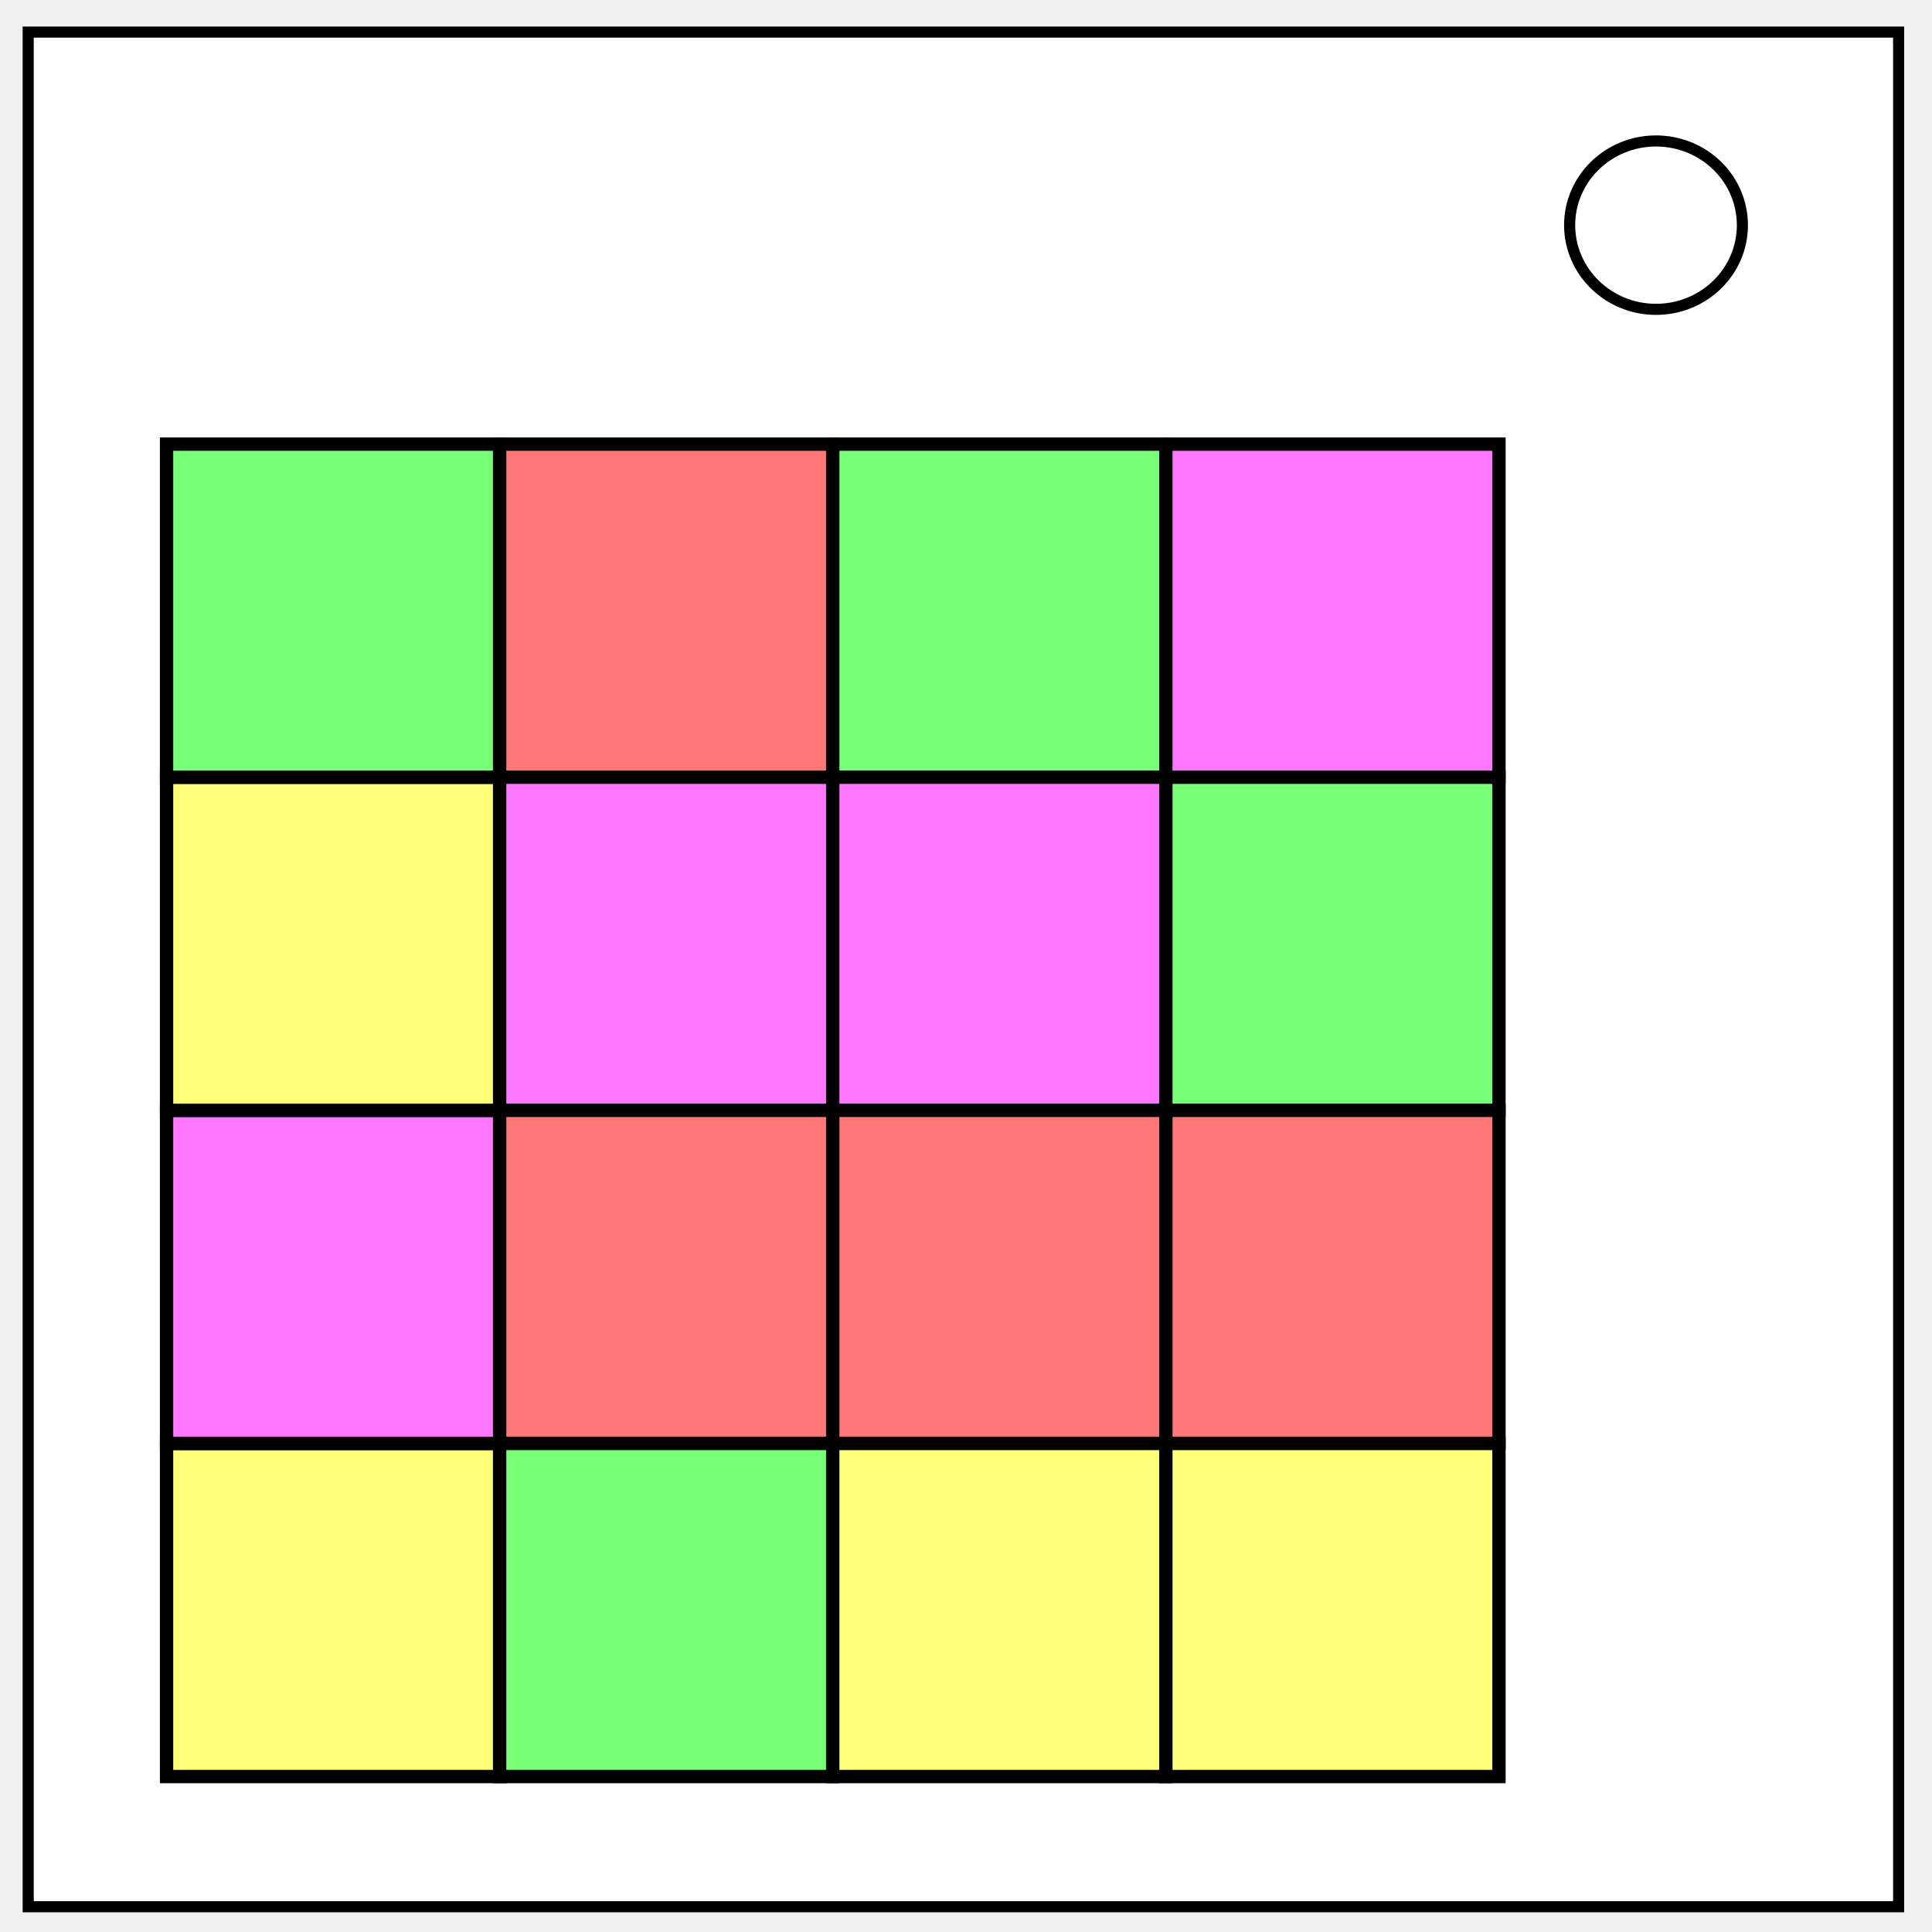
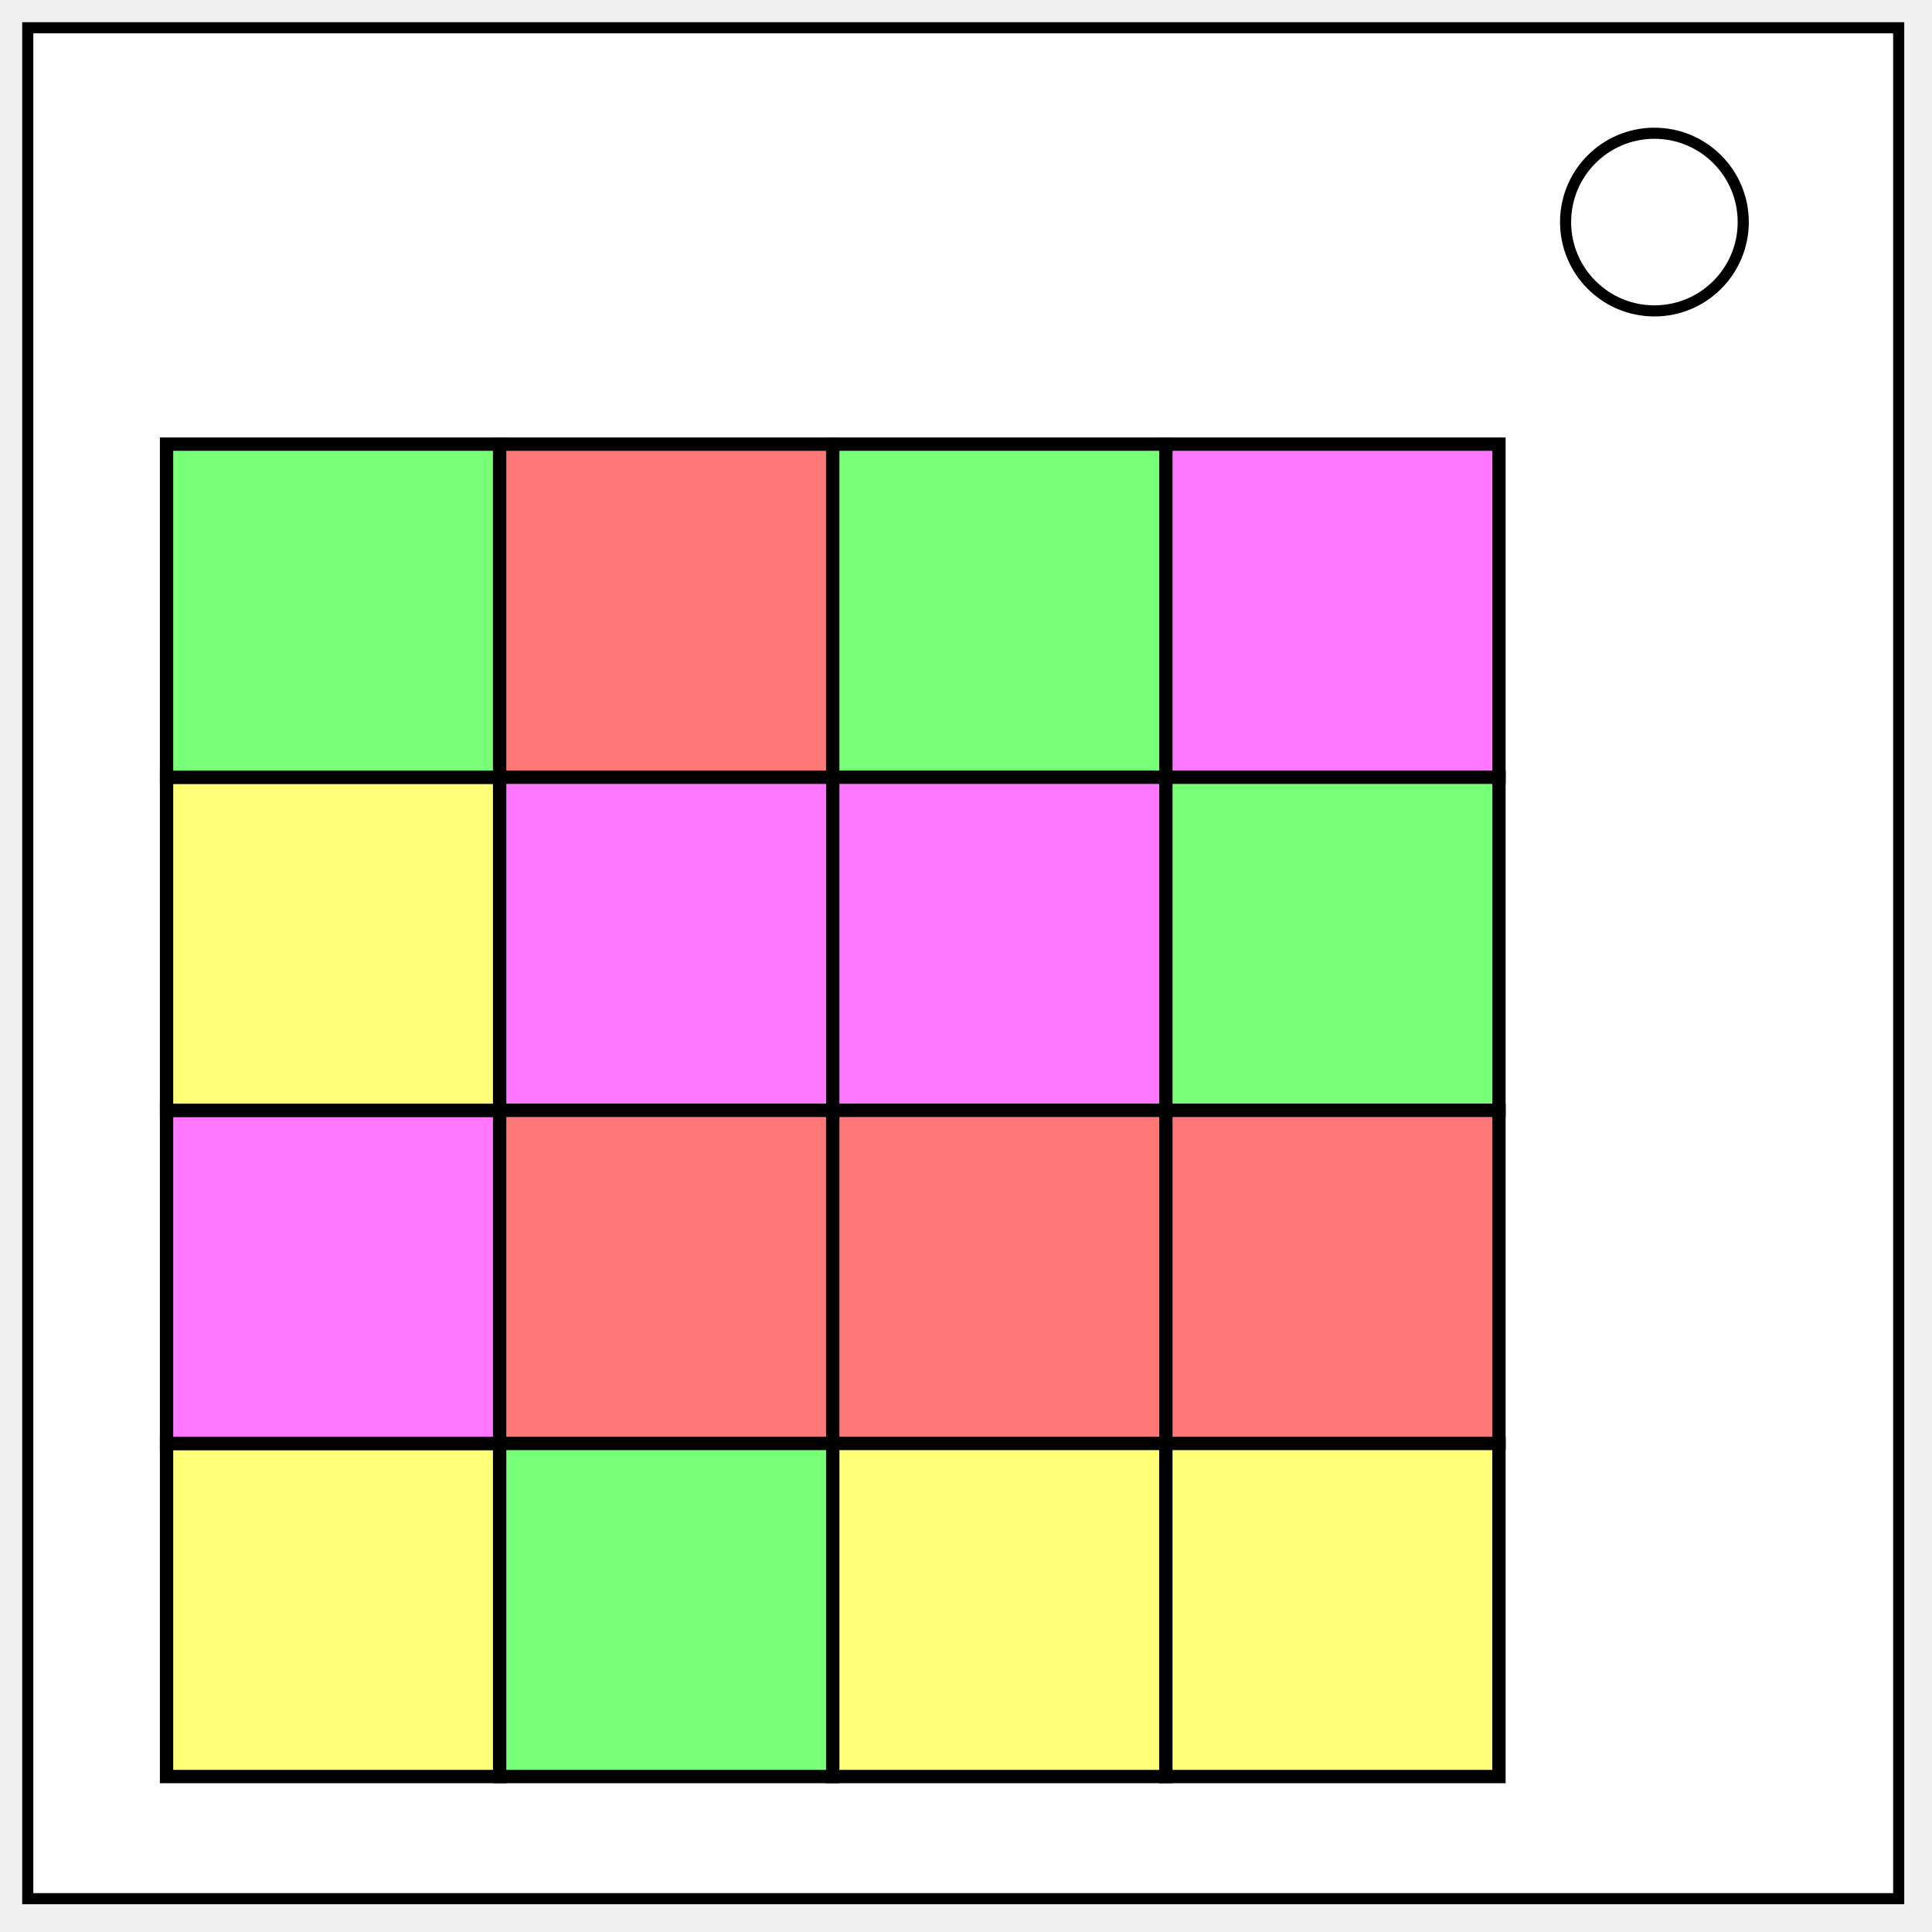
- <svg xmlns="http://www.w3.org/2000/svg" fill="none" viewBox="0 0 348 348">
-   <path fill="#fff" stroke="#000" stroke-width="2" d="M5.08 5.78h336.91v337.67H5.08z" />
-   <path stroke="#000" stroke-width="2" d="M282.73 40.55c0-8.37 6.97-15.16 15.56-15.16 4.13 0 8.09 1.6 11 4.44a14.96 14.96 0 0 1 4.56 10.72c0 8.38-6.96 15.17-15.56 15.17-8.59 0-15.56-6.8-15.56-15.17z" />
-   <path fill="#ffff78" stroke="#000" stroke-miterlimit="10" stroke-width="2.4" d="M30 260h60v60H30z" />
-   <path fill="#ff78ff" stroke="#000" stroke-miterlimit="10" stroke-width="2.4" d="M30 200h60v60H30z" style="font-variation-settings:normal" />
-   <path fill="#ffff78" stroke="#000" stroke-miterlimit="10" stroke-width="2.4" d="M30 140h60v60H30z" style="font-variation-settings:normal" />
-   <path fill="#78ff78" stroke="#000" stroke-miterlimit="10" stroke-width="2.4" d="M30 80h60v60H30z" style="font-variation-settings:normal" />
-   <path fill="#ff7878" stroke="#000" stroke-miterlimit="10" stroke-width="2.4" d="M90 80h60v60H90z" style="font-variation-settings:normal" />
-   <path fill="#78ff78" stroke="#000" stroke-miterlimit="10" stroke-width="2.4" d="M150 80h60v60h-60z" style="font-variation-settings:normal" />
-   <path fill="#ff78ff" stroke="#000" stroke-miterlimit="10" stroke-width="2.4" d="M210 80h60v60h-60zM90 140h60v60H90zm60 0h60v60h-60z" style="font-variation-settings:normal" />
-   <path fill="#78ff78" stroke="#000" stroke-miterlimit="10" stroke-width="2.4" d="M210 140h60v60h-60z" style="font-variation-settings:normal" />
-   <path fill="#ff7878" stroke="#000" stroke-miterlimit="10" stroke-width="2.4" d="M90 200h60v60H90Z" style="font-variation-settings:normal" />
-   <path fill="#78ff78" stroke="#000" stroke-miterlimit="10" stroke-width="2.4" d="M90 260h60v60H90Z" />
-   <path fill="#ff7878" stroke="#000" stroke-miterlimit="10" stroke-width="2.4" d="M150 200h60v60h-60z" />
-   <path fill="#ffff78" stroke="#000" stroke-miterlimit="10" stroke-width="2.4" d="M150 260h60v60h-60z" />
-   <path fill="#ff7878" stroke="#000" stroke-miterlimit="10" stroke-width="2.4" d="M210 200h60v60h-60z" />
-   <path fill="#ffff78" stroke="#000" stroke-miterlimit="10" stroke-width="2.4" d="M210 260h60v60h-60z" />
+ <svg xmlns="http://www.w3.org/2000/svg" viewBox="0 0 348 348" fill="#fff" stroke="#000" stroke-width="2.4">
+   <g stroke-width="2">
+     <rect width="337" height="337" x="5" y="5" />
+     <circle cx="298" cy="40" r="16" />
+   </g>
+   <path fill="#ffff78" d="M30 260h60v60H30z" />
+   <path fill="#ff78ff" d="M30 200h60v60H30z" />
+   <path fill="#ffff78" d="M30 140h60v60H30z" />
+   <path fill="#78ff78" d="M30 80h60v60H30z" />
+   <path fill="#ff7878" d="M90 80h60v60H90z" />
+   <path fill="#78ff78" d="M150 80h60v60h-60z" />
+   <path fill="#ff78ff" d="M210 80h60v60h-60zM90 140h60v60H90zm60 0h60v60h-60z" />
+   <path fill="#78ff78" d="M210 140h60v60h-60z" />
+   <path fill="#ff7878" d="M90 200h60v60H90Z" />
+   <path fill="#78ff78" d="M90 260h60v60H90Z" />
+   <path fill="#ff7878" d="M150 200h60v60h-60z" />
+   <path fill="#ffff78" d="M150 260h60v60h-60z" />
+   <path fill="#ff7878" d="M210 200h60v60h-60z" />
+   <path fill="#ffff78" d="M210 260h60v60h-60z" />
</svg>
